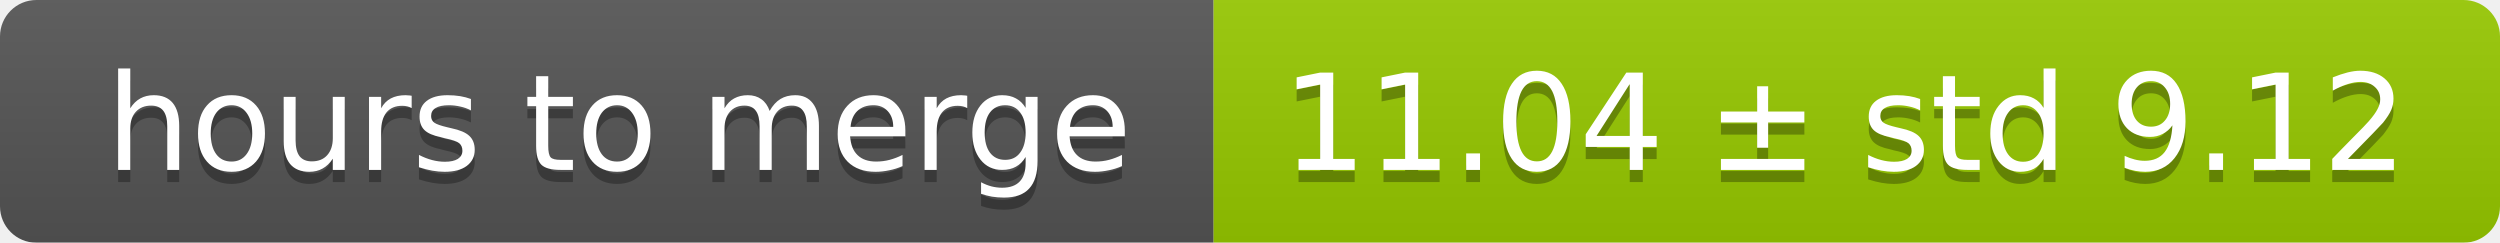
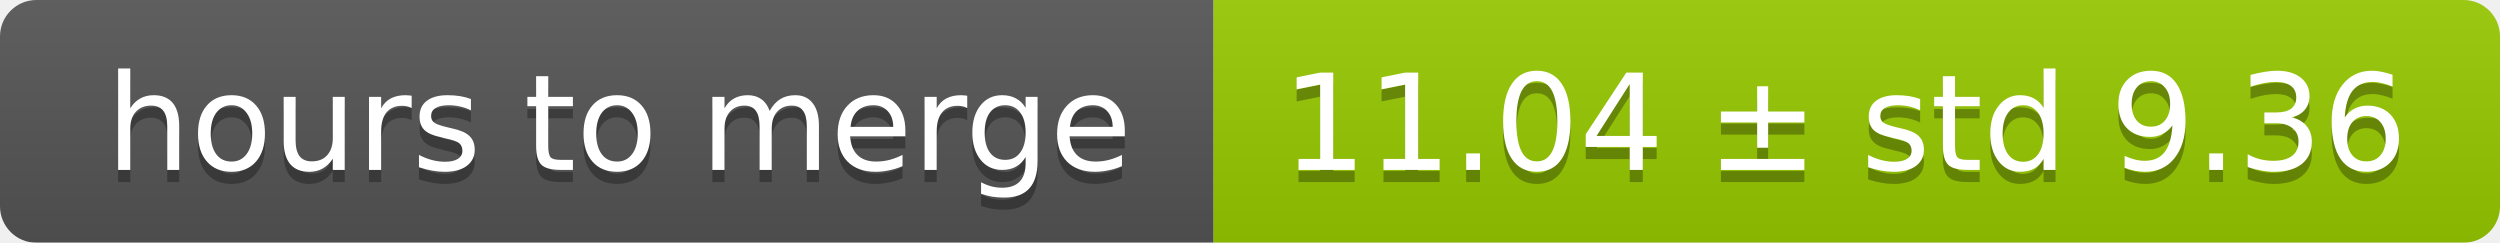
<svg xmlns="http://www.w3.org/2000/svg" width="206" height="20">
  <linearGradient id="smooth" x2="0" y2="100%">
    <stop offset="0" stop-color="#bbb" stop-opacity=".1" />
    <stop offset="1" stop-opacity=".1" />
  </linearGradient>
  <mask id="round">
    <rect width="206" height="20" rx="3" fill="#fff" />
  </mask>
  <g mask="url(#round)">
    <rect width="100" height="20" fill="#555" />
    <rect x="100" width="106" height="20" fill="#97ca00" />
    <rect width="206" height="20" fill="url(#smooth)" />
  </g>
  <g fill="#fff" text-anchor="middle" font-family="DejaVu Sans,Verdana,Geneva,sans-serif" font-size="11">
    <text x="51" y="15" fill="#010101" fill-opacity=".3">hours to merge</text>
    <text x="51" y="14">hours to merge</text>
-     <text x="152" y="15" fill="#010101" fill-opacity=".3">11.04 ± std 9.12</text>
-     <text x="152" y="14">11.04 ± std 9.12</text>
+     <text x="152" y="15" fill="#010101" fill-opacity=".3">11.04 ± std 9.36</text>
+     <text x="152" y="14">11.04 ± std 9.36</text>
  </g>
</svg>
